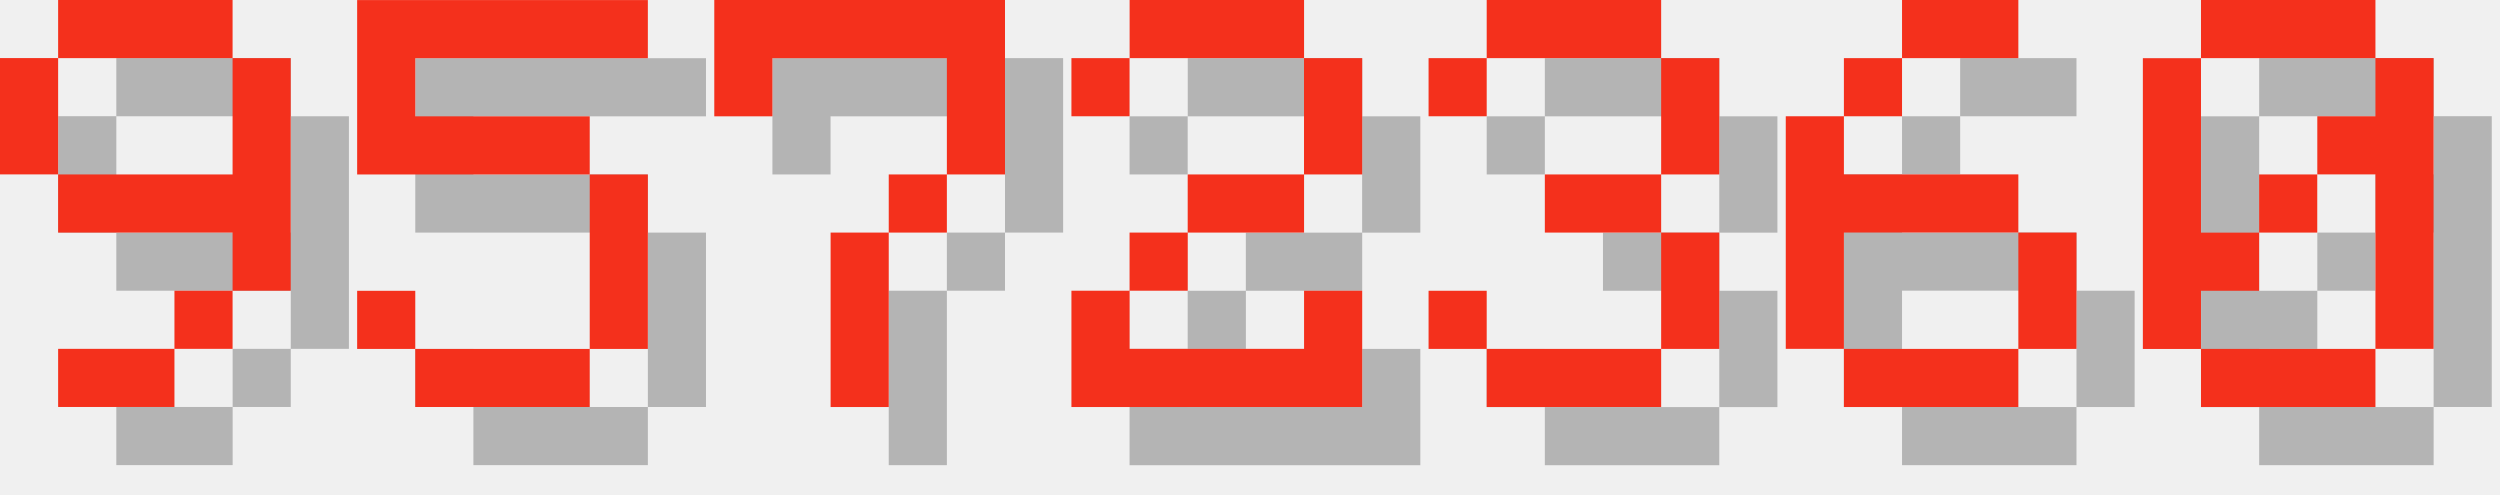
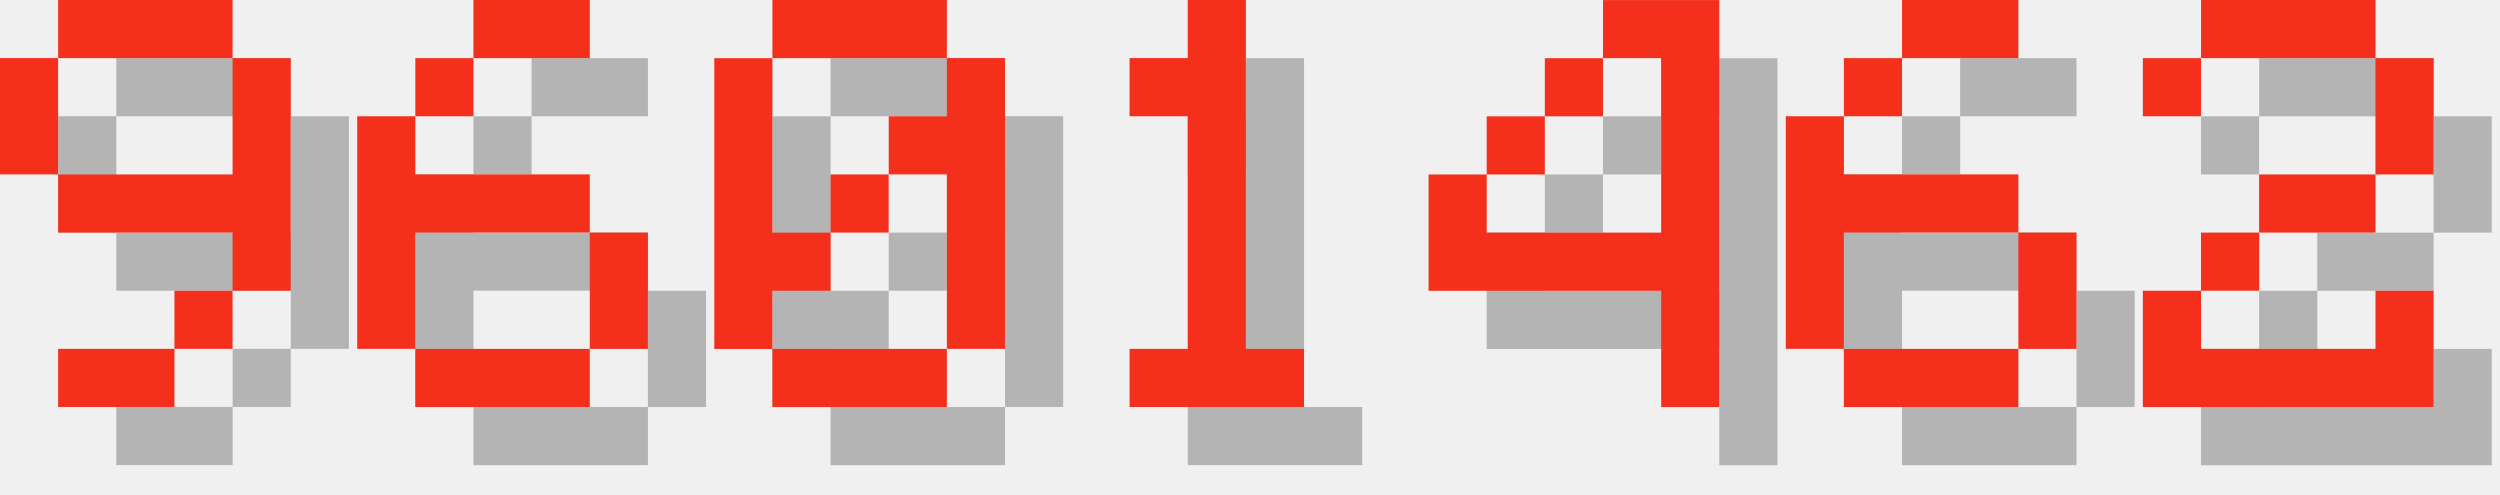
<svg xmlns="http://www.w3.org/2000/svg" version="1.1" width="182.0" height="36">
  <style>
        .text-foreground {
            fill: #F4301C;
        }
        .text-shadow {
            fill: #000000;
            fill-opacity: 0.25;
        }
    </style>
  <g class="digit" id="digit_9" transform="translate(0.0, 0), scale(4)">
    <path id="digit_9_shadow" class="text-shadow" d="m2.117 1.058v1.058h3.175v-1.058h-3.175zm3.175 1.058v2.117h-3.175v1.058h3.175v1.058h1.058v-4.233h-1.058zm0 4.233h-1.058v1.058h1.058v-1.058zm-1.058 1.058h-2.117v1.058h2.117v-1.058zm-2.117-3.175v-2.117h-1.058v2.117h1.058z" fill-opacity=".5" style="paint-order:stroke fill markers" />
    <path id="digit_9_fg" class="text-foreground" d="m1.058 0v1.058h3.175v-1.058h-3.175zm3.175 1.058v2.117h-3.175v1.058h3.175v1.058h1.058v-4.233h-1.058zm0 4.233h-1.058v1.058h1.058v-1.058zm-1.058 1.058h-2.117v1.058h2.117v-1.058zm-2.117-3.175v-2.117h-1.058v2.117h1.058z" fill="#fff" style="paint-order:stroke fill markers" />
  </g>
-   <g class="digit" id="digit_5" transform="translate(26.0, 0), scale(4)">
-     <path id="digit_5_shadow" class="text-shadow" d="m1.058 1.058v3.175h4.233v3.175h-3.175v-1.058h-1.058v1.058h1.058v1.058h3.175v-1.058h1.058v-3.175h-1.058v-1.058h-3.175v-1.058h4.233v-1.058h-5.292z" fill-opacity=".5" style="paint-order:stroke fill markers" />
-     <path id="digit_5_fg" class="text-foreground" d="m0 0v3.175h4.233v3.175h-3.175v-1.058h-1.058v1.058h1.058v1.058h3.175v-1.058h1.058v-3.175h-1.058v-1.058h-3.175v-1.058h4.233v-1.058h-5.292z" fill="#fff" style="paint-order:stroke fill markers" />
+   <g class="digit" id="digit_6" transform="translate(26.0, 0), scale(4)">
+     <path id="digit_6_shadow" class="text-shadow" d="m3.175 1.058v1.058h2.117v-1.058h-2.117zm0 1.058h-1.058v1.058h1.058v-1.058zm-1.058 1.058h-1.058v4.233h1.058v-2.117h3.175v-1.058h-3.175v-1.058zm3.175 2.117v2.117h1.058v-2.117h-1.058zm0 2.117h-3.175v1.058h3.175v-1.058z" fill-opacity=".5" style="paint-order:stroke fill markers" />
+     <path id="digit_6_fg" class="text-foreground" d="m2.117 0v1.058h2.117v-1.058h-2.117zm0 1.058h-1.058v1.058h1.058v-1.058zm-1.058 1.058h-1.058v4.233h1.058v-2.117h3.175v-1.058h-3.175v-1.058zm3.175 2.117v2.117h1.058v-2.117h-1.058zm0 2.117h-3.175v1.058h3.175v-1.058z" fill="#fff" style="paint-order:stroke fill markers" />
  </g>
-   <g class="digit" id="digit_7" transform="translate(52.0, 0), scale(4)">
-     <path id="digit_7_shadow" class="text-shadow" d="m1.058 1.058 2e-6 2.117h1.058v-1.058h3.175v1.058l2e-7 1.058h-1.058v1.058h-1.058l4e-7 3.175 1.058 1e-7v-3.175h1.058v-1.058h1.058l5e-7 -1.058v-2.117z" fill-opacity=".5" style="paint-order:stroke fill markers" />
-     <path id="digit_7_fg" class="text-foreground" d="m0 0 2e-6 2.117h1.058v-1.058h3.175v1.058l2e-7 1.058h-1.058v1.058h-1.058l4e-7 3.175 1.058 1e-7v-3.175h1.058v-1.058h1.058l5e-7 -1.058v-2.117z" fill="#fff" style="paint-order:stroke fill markers" />
+   <g class="digit" id="digit_0" transform="translate(52.0, 0), scale(4)">
+     <path id="digit_0_shadow" class="text-shadow" d="m2.117 1.058v1.058h3.175v-1.058h-3.175zm3.175 1.058v1.058h-1.058v1.058h1.058v3.175h1.058v-5.292h-1.058zm0 5.292h-3.175v1.058h3.175v-1.058zm-3.175 0v-1.058h1.058v-1.058h-1.058v-3.175h-1.058v5.292h1.058zm1.058-2.117h1.058v-1.058h-1.058v1.058z" fill-opacity=".5" style="paint-order:stroke fill markers" />
+     <path id="digit_0_fg" class="text-foreground" d="m1.058 0v1.058h3.175v-1.058h-3.175zm3.175 1.058v1.058h-1.058v1.058h1.058v3.175h1.058v-5.292h-1.058zm0 5.292h-3.175v1.058h3.175v-1.058zm-3.175 0v-1.058h1.058v-1.058h-1.058v-3.175h-1.058v5.292h1.058zm1.058-2.117h1.058v-1.058h-1.058v1.058z" fill="#fff" style="paint-order:stroke fill markers" />
  </g>
-   <g class="digit" id="digit_2" transform="translate(78.0, 0), scale(4)">
-     <path id="digit_2_shadow" class="text-shadow" d="m1.058 2.117v1.058h1.058v-1.058h3.175v2.117h-2.117v1.058h-1.058v1.058h-1.058v2.117h5.292v-2.117h-1.058v1.058h-3.175v-1.058h1.058v-1.058h2.117v-1.058h1.058v-2.117h-1.058v-1.058h-3.175v1.058h-1.058z" fill-opacity=".5" style="paint-order:stroke fill markers" />
-     <path id="digit_2_fg" class="text-foreground" d="m0 1.058v1.058h1.058v-1.058h3.175v2.117h-2.117v1.058h-1.058v1.058h-1.058v2.117h5.292v-2.117h-1.058v1.058h-3.175v-1.058h1.058v-1.058h2.117v-1.058h1.058v-2.117h-1.058v-1.058h-3.175v1.058h-1.058z" fill="#fff" style="paint-order:stroke fill markers" />
+   <g class="digit" id="digit_1" transform="translate(78.0, 0), scale(4)">
+     <path id="digit_1_shadow" class="text-shadow" d="m2.117 2.117v1.058h1.058v4.233h-1.058v1.058h3.175v-1.058h-1.058v-6.35h-1.058v1.058h-1.058z" fill-opacity=".5" style="paint-order:stroke fill markers" />
+     <path id="digit_1_fg" class="text-foreground" d="m1.058 1.058v1.058h1.058v4.233h-1.058v1.058h3.175v-1.058h-1.058v-6.35h-1.058v1.058h-1.058z" fill="#fff" style="paint-order:stroke fill markers" />
  </g>
-   <g class="digit" id="digit_3" transform="translate(104.0, 0), scale(4)">
-     <path id="digit_3_shadow" class="text-shadow" d="m1.058 2.117v1.058h1.058v-1.058h3.175v2.117h-2.117v1.058h2.117v2.117h-3.175v-1.058h-1.058v1.058h1.058v1.058h3.175v-1.058h1.058v-2.117h-1.058v-1.058h1.058v-2.117h-1.058v-1.058h-3.175v1.058h-1.058z" fill-opacity=".5" style="paint-order:stroke fill markers" />
-     <path id="digit_3_fg" class="text-foreground" d="m0 1.058v1.058h1.058v-1.058h3.175v2.117h-2.117v1.058h2.117v2.117h-3.175v-1.058h-1.058v1.058h1.058v1.058h3.175v-1.058h1.058v-2.117h-1.058v-1.058h1.058v-2.117h-1.058v-1.058h-3.175v1.058h-1.058z" fill="#fff" style="paint-order:stroke fill markers" />
+   <g class="digit" id="digit_4" transform="translate(104.0, 0), scale(4)">
+     <path id="digit_4_shadow" class="text-shadow" d="m4.233 1.058v1.058h1.058v3.175h-3.175v-1.058h-1.058v2.117h4.233v2.117h1.058v-7.408h-2.117zm-2.117 3.175h1.058v-1.058h-1.058v1.058zm1.058-1.058h1.058v-1.058h-1.058v1.058z" fill-opacity=".5" style="paint-order:stroke fill markers" />
+     <path id="digit_4_fg" class="text-foreground" d="m3.175 0v1.058h1.058v3.175h-3.175v-1.058h-1.058v2.117h4.233v2.117h1.058v-7.408h-2.117zm-2.117 3.175h1.058v-1.058h-1.058v1.058zm1.058-1.058h1.058v-1.058h-1.058v1.058z" fill="#fff" style="paint-order:stroke fill markers" />
  </g>
  <g class="digit" id="digit_6" transform="translate(130.0, 0), scale(4)">
    <path id="digit_6_shadow" class="text-shadow" d="m3.175 1.058v1.058h2.117v-1.058h-2.117zm0 1.058h-1.058v1.058h1.058v-1.058zm-1.058 1.058h-1.058v4.233h1.058v-2.117h3.175v-1.058h-3.175v-1.058zm3.175 2.117v2.117h1.058v-2.117h-1.058zm0 2.117h-3.175v1.058h3.175v-1.058z" fill-opacity=".5" style="paint-order:stroke fill markers" />
    <path id="digit_6_fg" class="text-foreground" d="m2.117 0v1.058h2.117v-1.058h-2.117zm0 1.058h-1.058v1.058h1.058v-1.058zm-1.058 1.058h-1.058v4.233h1.058v-2.117h3.175v-1.058h-3.175v-1.058zm3.175 2.117v2.117h1.058v-2.117h-1.058zm0 2.117h-3.175v1.058h3.175v-1.058z" fill="#fff" style="paint-order:stroke fill markers" />
  </g>
-   <g class="digit" id="digit_0" transform="translate(156.0, 0), scale(4)">
-     <path id="digit_0_shadow" class="text-shadow" d="m2.117 1.058v1.058h3.175v-1.058h-3.175zm3.175 1.058v1.058h-1.058v1.058h1.058v3.175h1.058v-5.292h-1.058zm0 5.292h-3.175v1.058h3.175v-1.058zm-3.175 0v-1.058h1.058v-1.058h-1.058v-3.175h-1.058v5.292h1.058zm1.058-2.117h1.058v-1.058h-1.058v1.058z" fill-opacity=".5" style="paint-order:stroke fill markers" />
-     <path id="digit_0_fg" class="text-foreground" d="m1.058 0v1.058h3.175v-1.058h-3.175zm3.175 1.058v1.058h-1.058v1.058h1.058v3.175h1.058v-5.292h-1.058zm0 5.292h-3.175v1.058h3.175v-1.058zm-3.175 0v-1.058h1.058v-1.058h-1.058v-3.175h-1.058v5.292h1.058zm1.058-2.117h1.058v-1.058h-1.058v1.058z" fill="#fff" style="paint-order:stroke fill markers" />
+   <g class="digit" id="digit_2" transform="translate(156.0, 0), scale(4)">
+     <path id="digit_2_shadow" class="text-shadow" d="m1.058 2.117v1.058h1.058v-1.058h3.175v2.117h-2.117v1.058h-1.058v1.058h-1.058v2.117h5.292v-2.117h-1.058v1.058h-3.175v-1.058h1.058v-1.058h2.117v-1.058h1.058v-2.117h-1.058v-1.058h-3.175v1.058h-1.058z" fill-opacity=".5" style="paint-order:stroke fill markers" />
+     <path id="digit_2_fg" class="text-foreground" d="m0 1.058v1.058h1.058v-1.058h3.175v2.117h-2.117v1.058h-1.058v1.058h-1.058v2.117h5.292v-2.117h-1.058v1.058h-3.175v-1.058h1.058v-1.058h2.117v-1.058h1.058v-2.117h-1.058v-1.058h-3.175v1.058h-1.058z" fill="#fff" style="paint-order:stroke fill markers" />
  </g>
</svg>
